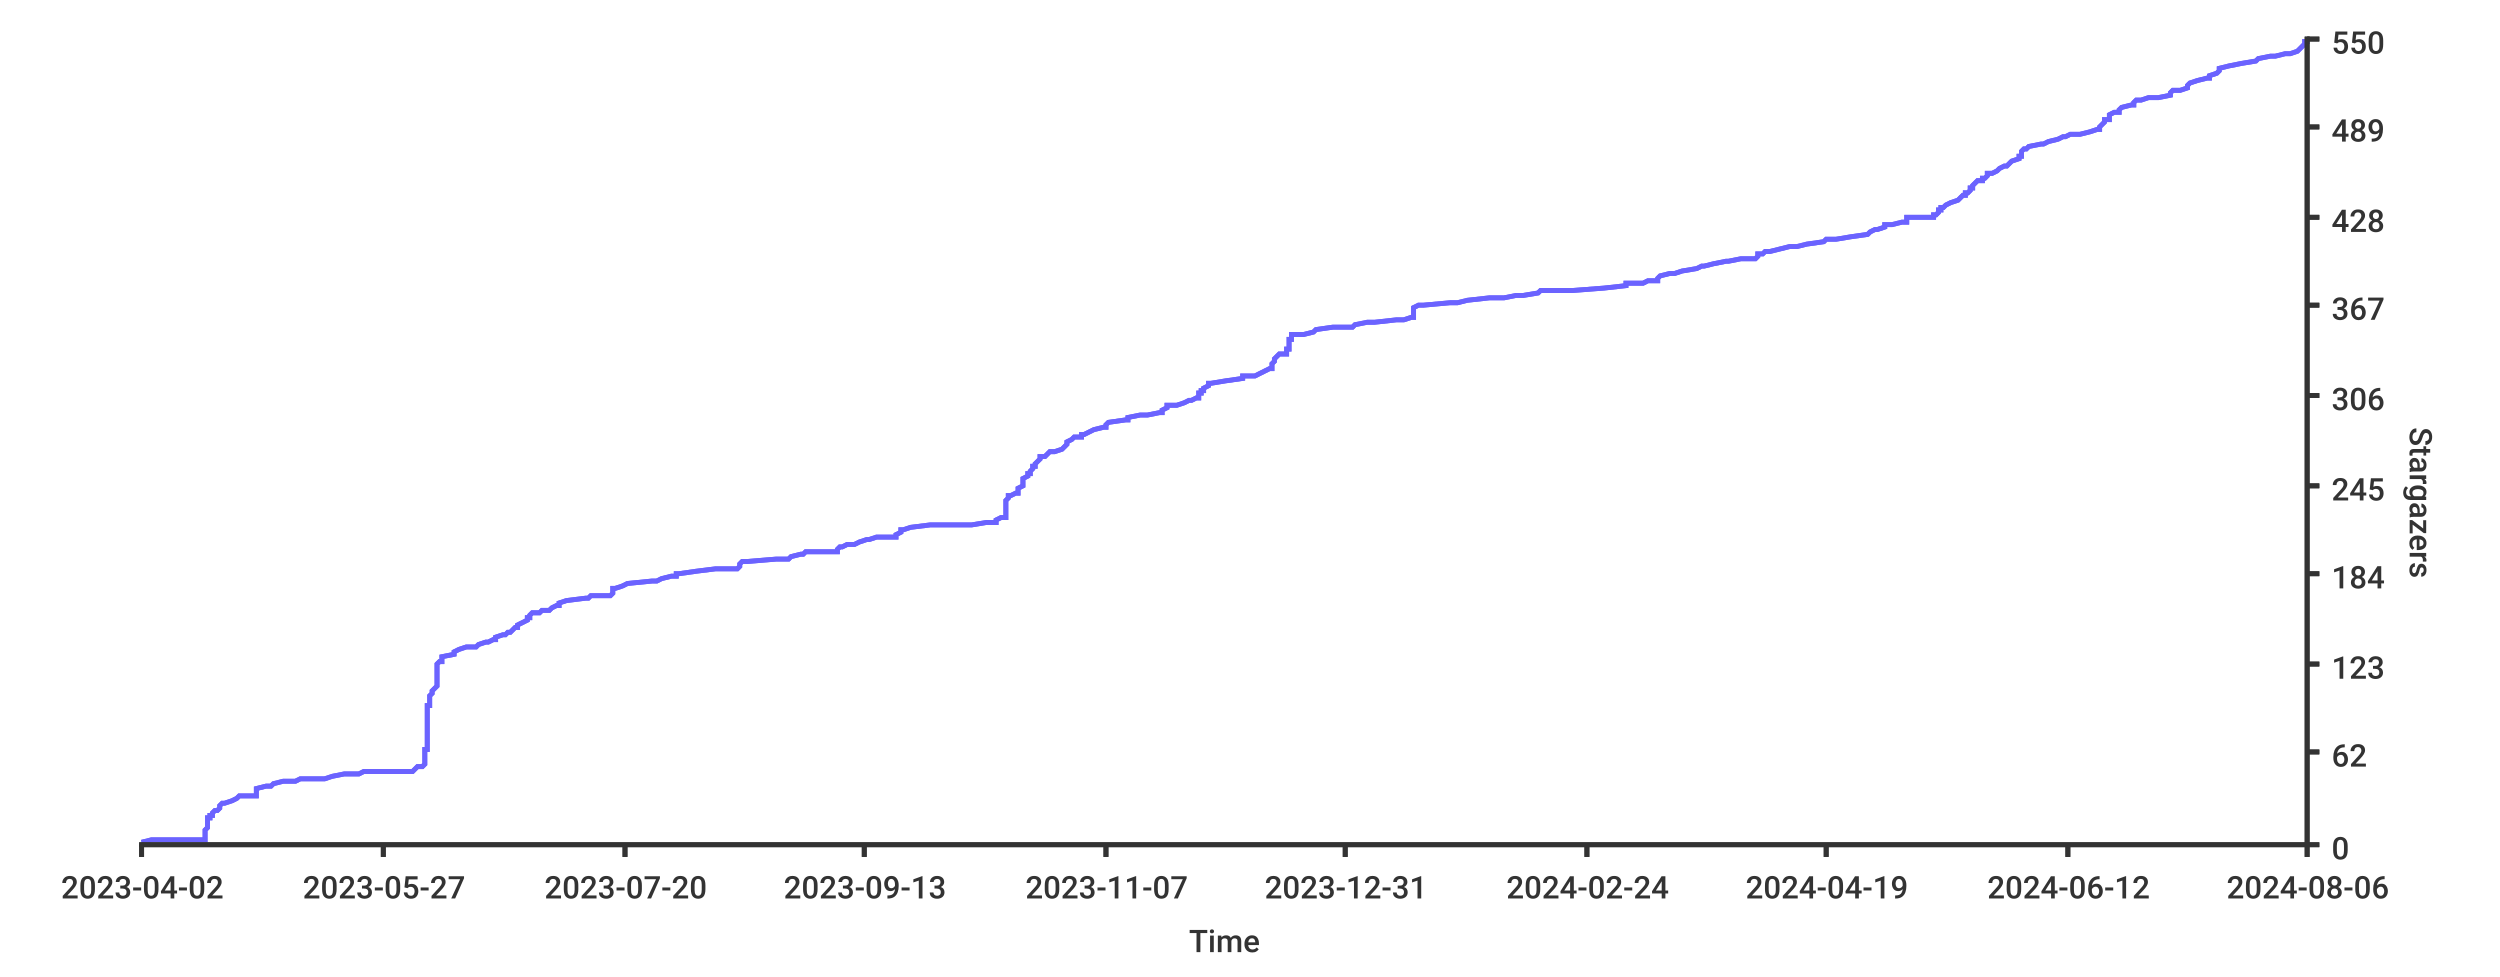
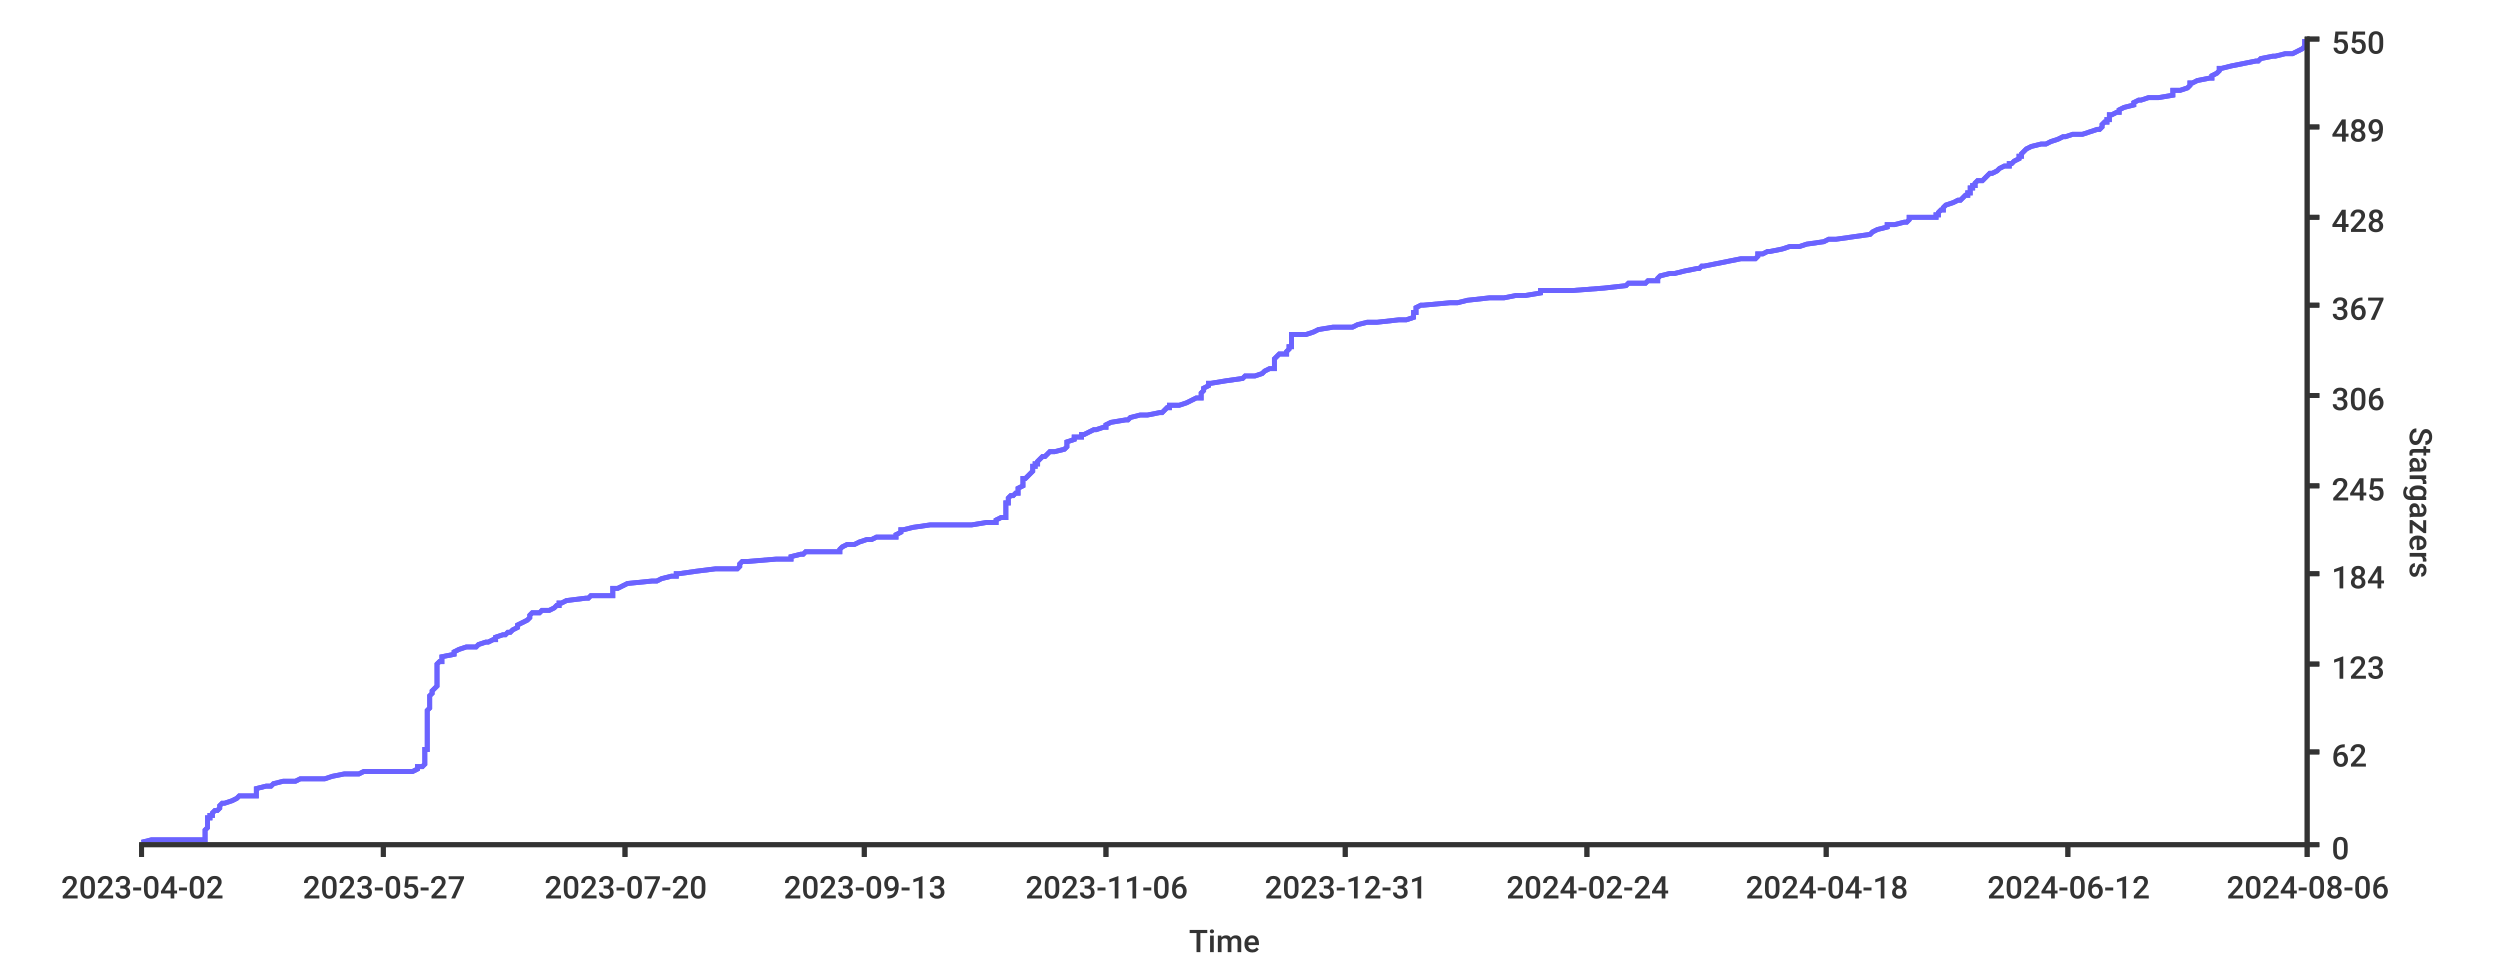
<svg xmlns="http://www.w3.org/2000/svg" width="1024px" height="400px">
  <style type="text/css">
path { fill: none; stroke: rgb(51,51,51); }
path.series { stroke: #6b63ff; }
rect.background { fill: rgb(255,255,255); stroke: none; }

text {
	stroke-width: 0;
	stroke: none;
	fill: rgba(51,51,51,1.0);
	font-size: 12.8px;
	font-family: 'Roboto Medium', sans-serif;
}
</style>
+   <rect height="400px" class="background" rx="8" x="0" y="0" width="1024px" />
  <rect x="0" y="0" width="1024px" height="400px" class="background" rx="8" />
-   <rect x="0" y="0" width="1024px" height="400px" class="background" rx="8" />
-   <path class="series" d="M 58 345 L 62 344 L 84 344 L 84 343 L 84 343 L 84 342 L 84 341 L 84 341 L 84 340 L 84 340 L 85 339 L 85 338 L 85 338 L 85 337 L 85 337 L 85 336 L 85 335 L 86 335 L 86 334 L 87 334 L 87 333 L 88 332 L 89 332 L 90 331 L 90 331 L 90 330 L 91 329 L 92 329 L 95 328 L 95 328 L 97 327 L 98 326 L 105 326 L 105 325 L 105 325 L 105 324 L 105 323 L 105 323 L 109 322 L 111 322 L 112 321 L 116 320 L 121 320 L 123 319 L 133 319 L 136 318 L 141 317 L 147 317 L 149 316 L 169 316 L 170 315 L 171 314 L 173 314 L 174 313 L 174 313 L 174 312 L 174 311 L 174 311 L 174 310 L 174 310 L 174 309 L 174 308 L 174 308 L 174 307 L 175 307 L 175 306 L 175 305 L 175 305 L 175 304 L 175 304 L 175 303 L 175 302 L 175 302 L 175 301 L 175 301 L 175 300 L 175 299 L 175 299 L 175 298 L 175 298 L 175 297 L 175 296 L 175 296 L 175 295 L 175 295 L 175 294 L 175 293 L 175 293 L 175 292 L 175 292 L 175 291 L 175 290 L 175 290 L 175 289 L 176 289 L 176 288 L 176 287 L 176 287 L 176 286 L 176 286 L 176 285 L 177 284 L 177 284 L 177 283 L 177 283 L 178 282 L 179 281 L 179 281 L 179 280 L 179 280 L 179 279 L 179 278 L 179 278 L 179 277 L 179 277 L 179 276 L 179 275 L 179 275 L 179 274 L 179 274 L 179 273 L 179 272 L 179 272 L 180 271 L 181 271 L 181 270 L 181 269 L 181 269 L 186 268 L 186 268 L 186 267 L 188 266 L 188 266 L 191 265 L 195 265 L 196 264 L 199 263 L 200 263 L 202 262 L 203 262 L 203 261 L 206 260 L 207 260 L 208 259 L 209 259 L 210 258 L 211 257 L 212 257 L 212 256 L 212 256 L 214 255 L 216 254 L 216 254 L 216 253 L 217 253 L 217 252 L 218 251 L 221 251 L 222 250 L 225 250 L 226 249 L 228 248 L 229 248 L 229 247 L 229 247 L 232 246 L 240 245 L 241 245 L 242 244 L 250 244 L 251 243 L 251 242 L 251 242 L 251 241 L 252 241 L 255 240 L 257 239 L 257 239 L 267 238 L 269 238 L 271 237 L 275 236 L 277 236 L 277 235 L 278 235 L 285 234 L 293 233 L 302 233 L 303 232 L 303 232 L 303 231 L 304 230 L 306 230 L 318 229 L 323 229 L 324 228 L 328 227 L 329 227 L 330 226 L 343 226 L 343 225 L 344 224 L 345 224 L 347 223 L 350 223 L 352 222 L 355 221 L 356 221 L 359 220 L 367 220 L 367 219 L 369 218 L 369 218 L 369 217 L 370 217 L 373 216 L 381 215 L 398 215 L 404 214 L 408 214 L 408 213 L 410 212 L 412 212 L 412 211 L 412 211 L 412 210 L 412 209 L 412 209 L 412 208 L 412 208 L 412 207 L 412 206 L 412 206 L 412 205 L 412 205 L 413 204 L 413 203 L 414 203 L 416 202 L 417 202 L 417 201 L 417 200 L 417 200 L 419 199 L 419 199 L 419 198 L 419 197 L 419 197 L 419 196 L 419 196 L 421 195 L 421 194 L 422 194 L 422 193 L 422 193 L 423 192 L 423 191 L 424 191 L 424 190 L 424 190 L 425 189 L 426 188 L 426 188 L 426 187 L 428 187 L 429 186 L 430 185 L 432 185 L 435 184 L 435 184 L 436 183 L 437 182 L 437 182 L 437 181 L 437 181 L 439 180 L 440 179 L 443 179 L 443 178 L 444 178 L 446 177 L 448 176 L 448 176 L 452 175 L 453 175 L 453 174 L 454 173 L 454 173 L 461 172 L 462 172 L 462 171 L 467 170 L 470 170 L 475 169 L 476 169 L 476 168 L 478 167 L 478 167 L 478 166 L 482 166 L 485 165 L 487 164 L 488 164 L 490 163 L 491 163 L 491 162 L 491 161 L 492 161 L 492 160 L 493 160 L 493 159 L 495 158 L 495 158 L 495 157 L 496 157 L 502 156 L 509 155 L 509 155 L 509 154 L 514 154 L 516 153 L 518 152 L 518 152 L 520 151 L 521 151 L 521 150 L 521 149 L 521 149 L 522 148 L 522 148 L 522 147 L 523 146 L 523 146 L 524 145 L 527 145 L 527 144 L 527 143 L 528 143 L 528 142 L 528 142 L 528 141 L 528 140 L 528 140 L 528 139 L 529 139 L 529 138 L 529 137 L 534 137 L 538 136 L 538 136 L 539 135 L 546 134 L 554 134 L 555 133 L 560 132 L 563 132 L 572 131 L 575 131 L 578 130 L 579 130 L 579 129 L 579 128 L 579 128 L 579 127 L 579 126 L 579 126 L 581 125 L 583 125 L 594 124 L 597 124 L 601 123 L 610 122 L 616 122 L 621 121 L 624 121 L 630 120 L 631 119 L 644 119 L 657 118 L 657 118 L 666 117 L 666 116 L 673 116 L 675 115 L 679 115 L 679 114 L 680 113 L 680 113 L 684 112 L 686 112 L 689 111 L 695 110 L 695 110 L 697 109 L 698 109 L 702 108 L 707 107 L 708 107 L 713 106 L 719 106 L 720 105 L 720 104 L 722 104 L 723 103 L 725 103 L 729 102 L 733 101 L 736 101 L 740 100 L 740 100 L 747 99 L 748 98 L 752 98 L 758 97 L 758 97 L 765 96 L 766 95 L 766 95 L 768 94 L 769 94 L 772 93 L 772 92 L 775 92 L 779 91 L 781 91 L 781 90 L 781 89 L 792 89 L 792 88 L 793 88 L 794 87 L 794 86 L 795 86 L 795 85 L 796 85 L 797 84 L 799 83 L 799 83 L 802 82 L 802 82 L 803 81 L 804 80 L 805 80 L 805 79 L 806 79 L 807 78 L 807 77 L 808 77 L 808 76 L 808 76 L 809 75 L 810 74 L 812 74 L 812 73 L 813 73 L 814 72 L 814 71 L 816 71 L 818 70 L 818 70 L 819 69 L 821 68 L 822 68 L 823 67 L 823 67 L 824 66 L 827 65 L 827 65 L 827 64 L 828 64 L 828 63 L 828 62 L 828 62 L 829 61 L 830 61 L 831 60 L 836 59 L 837 59 L 839 58 L 839 58 L 843 57 L 845 56 L 846 56 L 848 55 L 852 55 L 856 54 L 859 53 L 860 53 L 860 52 L 860 52 L 861 51 L 862 50 L 862 50 L 862 49 L 864 49 L 864 48 L 864 47 L 864 47 L 866 46 L 868 46 L 868 45 L 869 44 L 869 44 L 873 43 L 874 43 L 874 42 L 875 41 L 877 41 L 880 40 L 884 40 L 889 39 L 889 38 L 889 38 L 890 37 L 893 37 L 896 36 L 896 35 L 896 35 L 897 34 L 897 34 L 900 33 L 904 32 L 905 32 L 905 31 L 905 31 L 908 30 L 909 29 L 909 29 L 909 28 L 909 28 L 913 27 L 918 26 L 918 26 L 924 25 L 924 25 L 925 24 L 930 23 L 932 23 L 936 22 L 938 22 L 941 21 L 942 20 L 942 20 L 943 19 L 943 19 L 944 18 L 944 17 L 945 17 L 945 16 L 945 16" stroke-width="2" />
-   <path stroke-width="2" class="series" d="M 58 345 L 62 344 L 84 344 L 84 343 L 84 343 L 84 342 L 84 341 L 84 341 L 84 340 L 84 340 L 85 339 L 85 338 L 85 338 L 85 337 L 85 337 L 85 336 L 85 335 L 86 335 L 86 334 L 87 334 L 87 333 L 88 332 L 89 332 L 90 331 L 90 331 L 90 330 L 91 329 L 92 329 L 95 328 L 95 328 L 97 327 L 98 326 L 105 326 L 105 325 L 105 325 L 105 324 L 105 323 L 105 323 L 109 322 L 111 322 L 112 321 L 116 320 L 121 320 L 123 319 L 133 319 L 136 318 L 141 317 L 147 317 L 149 316 L 169 316 L 170 315 L 171 314 L 173 314 L 174 313 L 174 313 L 174 312 L 174 311 L 174 311 L 174 310 L 174 310 L 174 309 L 174 308 L 174 308 L 174 307 L 175 307 L 175 306 L 175 305 L 175 305 L 175 304 L 175 304 L 175 303 L 175 302 L 175 302 L 175 301 L 175 301 L 175 300 L 175 299 L 175 299 L 175 298 L 175 298 L 175 297 L 175 296 L 175 296 L 175 295 L 175 295 L 175 294 L 175 293 L 175 293 L 175 292 L 175 292 L 175 291 L 175 290 L 175 290 L 175 289 L 176 289 L 176 288 L 176 287 L 176 287 L 176 286 L 176 286 L 176 285 L 177 284 L 177 284 L 177 283 L 177 283 L 178 282 L 179 281 L 179 281 L 179 280 L 179 280 L 179 279 L 179 278 L 179 278 L 179 277 L 179 277 L 179 276 L 179 275 L 179 275 L 179 274 L 179 274 L 179 273 L 179 272 L 179 272 L 180 271 L 181 271 L 181 270 L 181 269 L 181 269 L 186 268 L 186 268 L 186 267 L 188 266 L 188 266 L 191 265 L 195 265 L 196 264 L 199 263 L 200 263 L 202 262 L 203 262 L 203 261 L 206 260 L 207 260 L 208 259 L 209 259 L 210 258 L 211 257 L 212 257 L 212 256 L 212 256 L 214 255 L 216 254 L 216 254 L 216 253 L 217 253 L 217 252 L 218 251 L 221 251 L 222 250 L 225 250 L 226 249 L 228 248 L 229 248 L 229 247 L 229 247 L 232 246 L 240 245 L 241 245 L 242 244 L 250 244 L 251 243 L 251 242 L 251 242 L 251 241 L 252 241 L 255 240 L 257 239 L 257 239 L 267 238 L 269 238 L 271 237 L 275 236 L 277 236 L 277 235 L 278 235 L 285 234 L 293 233 L 302 233 L 303 232 L 303 232 L 303 231 L 304 230 L 306 230 L 318 229 L 323 229 L 324 228 L 328 227 L 329 227 L 330 226 L 343 226 L 343 225 L 344 224 L 345 224 L 347 223 L 350 223 L 352 222 L 355 221 L 356 221 L 359 220 L 367 220 L 367 219 L 369 218 L 369 218 L 369 217 L 370 217 L 373 216 L 381 215 L 398 215 L 404 214 L 408 214 L 408 213 L 410 212 L 412 212 L 412 211 L 412 211 L 412 210 L 412 209 L 412 209 L 412 208 L 412 208 L 412 207 L 412 206 L 412 206 L 412 205 L 412 205 L 413 204 L 413 203 L 414 203 L 416 202 L 417 202 L 417 201 L 417 200 L 417 200 L 419 199 L 419 199 L 419 198 L 419 197 L 419 197 L 419 196 L 419 196 L 421 195 L 421 194 L 422 194 L 422 193 L 422 193 L 423 192 L 423 191 L 424 191 L 424 190 L 424 190 L 425 189 L 426 188 L 426 188 L 426 187 L 428 187 L 429 186 L 430 185 L 432 185 L 435 184 L 435 184 L 436 183 L 437 182 L 437 182 L 437 181 L 437 181 L 439 180 L 440 179 L 443 179 L 443 178 L 444 178 L 446 177 L 448 176 L 448 176 L 452 175 L 453 175 L 453 174 L 454 173 L 454 173 L 461 172 L 462 172 L 462 171 L 467 170 L 470 170 L 475 169 L 476 169 L 476 168 L 478 167 L 478 167 L 478 166 L 482 166 L 485 165 L 487 164 L 488 164 L 490 163 L 491 163 L 491 162 L 491 161 L 492 161 L 492 160 L 493 160 L 493 159 L 495 158 L 495 158 L 495 157 L 496 157 L 502 156 L 509 155 L 509 155 L 509 154 L 514 154 L 516 153 L 518 152 L 518 152 L 520 151 L 521 151 L 521 150 L 521 149 L 521 149 L 522 148 L 522 148 L 522 147 L 523 146 L 523 146 L 524 145 L 527 145 L 527 144 L 527 143 L 528 143 L 528 142 L 528 142 L 528 141 L 528 140 L 528 140 L 528 139 L 529 139 L 529 138 L 529 137 L 534 137 L 538 136 L 538 136 L 539 135 L 546 134 L 554 134 L 555 133 L 560 132 L 563 132 L 572 131 L 575 131 L 578 130 L 579 130 L 579 129 L 579 128 L 579 128 L 579 127 L 579 126 L 579 126 L 581 125 L 583 125 L 594 124 L 597 124 L 601 123 L 610 122 L 616 122 L 621 121 L 624 121 L 630 120 L 631 119 L 644 119 L 657 118 L 657 118 L 666 117 L 666 116 L 673 116 L 675 115 L 679 115 L 679 114 L 680 113 L 680 113 L 684 112 L 686 112 L 689 111 L 695 110 L 695 110 L 697 109 L 698 109 L 702 108 L 707 107 L 708 107 L 713 106 L 719 106 L 720 105 L 720 104 L 722 104 L 723 103 L 725 103 L 729 102 L 733 101 L 736 101 L 740 100 L 740 100 L 747 99 L 748 98 L 752 98 L 758 97 L 758 97 L 765 96 L 766 95 L 766 95 L 768 94 L 769 94 L 772 93 L 772 92 L 775 92 L 779 91 L 781 91 L 781 90 L 781 89 L 792 89 L 792 88 L 793 88 L 794 87 L 794 86 L 795 86 L 795 85 L 796 85 L 797 84 L 799 83 L 799 83 L 802 82 L 802 82 L 803 81 L 804 80 L 805 80 L 805 79 L 806 79 L 807 78 L 807 77 L 808 77 L 808 76 L 808 76 L 809 75 L 810 74 L 812 74 L 812 73 L 813 73 L 814 72 L 814 71 L 816 71 L 818 70 L 818 70 L 819 69 L 821 68 L 822 68 L 823 67 L 823 67 L 824 66 L 827 65 L 827 65 L 827 64 L 828 64 L 828 63 L 828 62 L 828 62 L 829 61 L 830 61 L 831 60 L 836 59 L 837 59 L 839 58 L 839 58 L 843 57 L 845 56 L 846 56 L 848 55 L 852 55 L 856 54 L 859 53 L 860 53 L 860 52 L 860 52 L 861 51 L 862 50 L 862 50 L 862 49 L 864 49 L 864 48 L 864 47 L 864 47 L 866 46 L 868 46 L 868 45 L 869 44 L 869 44 L 873 43 L 874 43 L 874 42 L 875 41 L 877 41 L 880 40 L 884 40 L 889 39 L 889 38 L 889 38 L 890 37 L 893 37 L 896 36 L 896 35 L 896 35 L 897 34 L 897 34 L 900 33 L 904 32 L 905 32 L 905 31 L 905 31 L 908 30 L 909 29 L 909 29 L 909 28 L 909 28 L 913 27 L 918 26 L 918 26 L 924 25 L 924 25 L 925 24 L 930 23 L 932 23 L 936 22 L 938 22 L 941 21 L 942 20 L 942 20 L 943 19 L 943 19 L 944 18 L 944 17 L 945 17 L 945 16 L 945 16" />
+   <path stroke-width="2" class="series" d="M 58 345 L 62 344 L 84 344 L 84 343 L 84 343 L 84 342 L 84 341 L 84 341 L 84 340 L 84 340 L 85 339 L 85 338 L 85 338 L 85 337 L 85 337 L 85 336 L 85 335 L 86 335 L 86 334 L 87 334 L 87 333 L 88 332 L 89 332 L 90 331 L 90 331 L 90 330 L 91 329 L 92 329 L 95 328 L 95 328 L 97 327 L 98 326 L 105 326 L 105 325 L 105 325 L 105 324 L 105 323 L 105 323 L 109 322 L 111 322 L 112 321 L 116 320 L 121 320 L 123 319 L 133 319 L 136 318 L 141 317 L 147 317 L 149 316 L 169 316 L 171 315 L 171 314 L 173 314 L 174 313 L 174 313 L 174 312 L 174 311 L 174 311 L 174 310 L 174 310 L 174 309 L 174 308 L 174 308 L 174 307 L 175 307 L 175 306 L 175 305 L 175 305 L 175 304 L 175 304 L 175 303 L 175 302 L 175 302 L 175 301 L 175 301 L 175 300 L 175 299 L 175 299 L 175 298 L 175 298 L 175 297 L 175 296 L 175 296 L 175 295 L 175 295 L 175 294 L 175 293 L 175 293 L 175 292 L 175 292 L 175 291 L 176 290 L 176 290 L 176 289 L 176 289 L 176 288 L 176 287 L 176 287 L 176 286 L 176 286 L 176 285 L 177 284 L 177 284 L 177 283 L 177 283 L 178 282 L 179 281 L 179 281 L 179 280 L 179 280 L 179 279 L 179 278 L 179 278 L 179 277 L 179 277 L 179 276 L 179 275 L 179 275 L 179 274 L 179 274 L 179 273 L 179 272 L 179 272 L 180 271 L 181 271 L 181 270 L 181 269 L 181 269 L 186 268 L 186 268 L 186 267 L 188 266 L 188 266 L 191 265 L 195 265 L 196 264 L 199 263 L 200 263 L 202 262 L 203 262 L 203 261 L 206 260 L 207 260 L 208 259 L 209 259 L 210 258 L 212 257 L 212 257 L 212 256 L 212 256 L 214 255 L 216 254 L 216 254 L 217 253 L 217 253 L 217 252 L 218 251 L 221 251 L 222 250 L 225 250 L 227 249 L 228 248 L 229 248 L 229 247 L 230 247 L 232 246 L 240 245 L 241 245 L 242 244 L 251 244 L 251 243 L 251 242 L 251 242 L 251 241 L 253 241 L 255 240 L 257 239 L 257 239 L 267 238 L 269 238 L 271 237 L 275 236 L 277 236 L 277 235 L 278 235 L 285 234 L 293 233 L 302 233 L 303 232 L 303 232 L 303 231 L 304 230 L 306 230 L 318 229 L 324 229 L 324 228 L 328 227 L 329 227 L 330 226 L 344 226 L 344 225 L 345 224 L 345 224 L 347 223 L 350 223 L 352 222 L 355 221 L 357 221 L 359 220 L 367 220 L 367 219 L 369 218 L 369 218 L 369 217 L 370 217 L 374 216 L 381 215 L 398 215 L 404 214 L 408 214 L 408 213 L 410 212 L 412 212 L 412 211 L 412 211 L 412 210 L 412 209 L 412 209 L 412 208 L 412 208 L 412 207 L 412 206 L 413 206 L 413 205 L 413 205 L 413 204 L 414 203 L 415 203 L 416 202 L 417 202 L 417 201 L 417 200 L 417 200 L 419 199 L 419 199 L 419 198 L 419 197 L 419 197 L 419 196 L 420 196 L 421 195 L 422 194 L 422 194 L 423 193 L 423 193 L 423 192 L 423 191 L 424 191 L 424 190 L 425 190 L 425 189 L 426 188 L 426 188 L 427 187 L 428 187 L 429 186 L 430 185 L 432 185 L 436 184 L 436 184 L 437 183 L 437 182 L 437 182 L 437 181 L 437 181 L 440 180 L 440 179 L 443 179 L 443 178 L 444 178 L 446 177 L 448 176 L 449 176 L 452 175 L 453 175 L 453 174 L 455 173 L 455 173 L 461 172 L 462 172 L 463 171 L 467 170 L 470 170 L 475 169 L 476 169 L 477 168 L 478 167 L 479 167 L 479 166 L 483 166 L 486 165 L 488 164 L 488 164 L 490 163 L 492 163 L 492 162 L 492 161 L 492 161 L 493 160 L 493 160 L 493 159 L 495 158 L 495 158 L 495 157 L 496 157 L 502 156 L 509 155 L 509 155 L 510 154 L 514 154 L 517 153 L 518 152 L 518 152 L 520 151 L 522 151 L 522 150 L 522 149 L 522 149 L 522 148 L 522 148 L 522 147 L 523 146 L 523 146 L 524 145 L 527 145 L 527 144 L 528 143 L 528 143 L 528 142 L 529 142 L 529 141 L 529 140 L 529 140 L 529 139 L 529 139 L 529 138 L 529 137 L 535 137 L 538 136 L 538 136 L 540 135 L 546 134 L 554 134 L 556 133 L 560 132 L 564 132 L 573 131 L 576 131 L 579 130 L 579 130 L 579 129 L 579 128 L 580 128 L 580 127 L 580 126 L 580 126 L 582 125 L 583 125 L 594 124 L 597 124 L 601 123 L 610 122 L 616 122 L 621 121 L 625 121 L 631 120 L 631 119 L 644 119 L 657 118 L 657 118 L 666 117 L 667 116 L 674 116 L 675 115 L 679 115 L 679 114 L 680 113 L 680 113 L 684 112 L 686 112 L 690 111 L 695 110 L 696 110 L 697 109 L 698 109 L 703 108 L 708 107 L 708 107 L 713 106 L 719 106 L 720 105 L 720 104 L 722 104 L 724 103 L 725 103 L 730 102 L 733 101 L 737 101 L 740 100 L 740 100 L 747 99 L 749 98 L 752 98 L 759 97 L 759 97 L 766 96 L 767 95 L 767 95 L 769 94 L 769 94 L 773 93 L 773 92 L 776 92 L 780 91 L 781 91 L 782 90 L 782 89 L 793 89 L 793 88 L 794 88 L 794 87 L 795 86 L 796 86 L 796 85 L 796 85 L 797 84 L 800 83 L 800 83 L 802 82 L 803 82 L 804 81 L 805 80 L 806 80 L 806 79 L 807 79 L 807 78 L 807 77 L 808 77 L 808 76 L 809 76 L 809 75 L 810 74 L 812 74 L 813 73 L 813 73 L 814 72 L 815 71 L 816 71 L 818 70 L 818 70 L 819 69 L 821 68 L 823 68 L 823 67 L 824 67 L 825 66 L 827 65 L 827 65 L 827 64 L 828 64 L 828 63 L 829 62 L 829 62 L 830 61 L 830 61 L 832 60 L 836 59 L 838 59 L 840 58 L 840 58 L 843 57 L 845 56 L 846 56 L 849 55 L 853 55 L 856 54 L 859 53 L 860 53 L 861 52 L 861 52 L 861 51 L 862 50 L 863 50 L 863 49 L 864 49 L 864 48 L 864 47 L 865 47 L 867 46 L 868 46 L 868 45 L 870 44 L 870 44 L 874 43 L 874 43 L 874 42 L 876 41 L 877 41 L 880 40 L 884 40 L 890 39 L 890 38 L 890 38 L 890 37 L 893 37 L 896 36 L 897 35 L 897 35 L 897 34 L 898 34 L 900 33 L 905 32 L 906 32 L 906 31 L 906 31 L 908 30 L 909 29 L 909 29 L 909 28 L 910 28 L 914 27 L 919 26 L 919 26 L 924 25 L 925 25 L 926 24 L 931 23 L 932 23 L 936 22 L 939 22 L 941 21 L 943 20 L 943 20 L 944 19 L 944 19 L 944 18 L 944 17 L 945 17" />
+   <path class="series" d="M 58 345 L 62 344 L 84 344 L 84 343 L 84 343 L 84 342 L 84 341 L 84 341 L 84 340 L 84 340 L 85 339 L 85 338 L 85 338 L 85 337 L 85 337 L 85 336 L 85 335 L 86 335 L 86 334 L 87 334 L 87 333 L 88 332 L 89 332 L 90 331 L 90 331 L 90 330 L 91 329 L 92 329 L 95 328 L 95 328 L 97 327 L 98 326 L 105 326 L 105 325 L 105 325 L 105 324 L 105 323 L 105 323 L 109 322 L 111 322 L 112 321 L 116 320 L 121 320 L 123 319 L 133 319 L 136 318 L 141 317 L 147 317 L 149 316 L 169 316 L 171 315 L 171 314 L 173 314 L 174 313 L 174 313 L 174 312 L 174 311 L 174 311 L 174 310 L 174 310 L 174 309 L 174 308 L 174 308 L 174 307 L 175 307 L 175 306 L 175 305 L 175 305 L 175 304 L 175 304 L 175 303 L 175 302 L 175 302 L 175 301 L 175 301 L 175 300 L 175 299 L 175 299 L 175 298 L 175 298 L 175 297 L 175 296 L 175 296 L 175 295 L 175 295 L 175 294 L 175 293 L 175 293 L 175 292 L 175 292 L 175 291 L 176 290 L 176 290 L 176 289 L 176 289 L 176 288 L 176 287 L 176 287 L 176 286 L 176 286 L 176 285 L 177 284 L 177 284 L 177 283 L 177 283 L 178 282 L 179 281 L 179 281 L 179 280 L 179 280 L 179 279 L 179 278 L 179 278 L 179 277 L 179 277 L 179 276 L 179 275 L 179 275 L 179 274 L 179 274 L 179 273 L 179 272 L 179 272 L 180 271 L 181 271 L 181 270 L 181 269 L 181 269 L 186 268 L 186 268 L 186 267 L 188 266 L 188 266 L 191 265 L 195 265 L 196 264 L 199 263 L 200 263 L 202 262 L 203 262 L 203 261 L 206 260 L 207 260 L 208 259 L 209 259 L 210 258 L 212 257 L 212 257 L 212 256 L 212 256 L 214 255 L 216 254 L 216 254 L 217 253 L 217 253 L 217 252 L 218 251 L 221 251 L 222 250 L 225 250 L 227 249 L 228 248 L 229 248 L 229 247 L 230 247 L 232 246 L 240 245 L 241 245 L 242 244 L 251 244 L 251 243 L 251 242 L 251 242 L 251 241 L 253 241 L 255 240 L 257 239 L 257 239 L 267 238 L 269 238 L 271 237 L 275 236 L 277 236 L 277 235 L 278 235 L 285 234 L 293 233 L 302 233 L 303 232 L 303 232 L 303 231 L 304 230 L 306 230 L 318 229 L 324 229 L 324 228 L 328 227 L 329 227 L 330 226 L 344 226 L 344 225 L 345 224 L 345 224 L 347 223 L 350 223 L 352 222 L 355 221 L 357 221 L 359 220 L 367 220 L 367 219 L 369 218 L 369 218 L 369 217 L 370 217 L 374 216 L 381 215 L 398 215 L 404 214 L 408 214 L 408 213 L 410 212 L 412 212 L 412 211 L 412 211 L 412 210 L 412 209 L 412 209 L 412 208 L 412 208 L 412 207 L 412 206 L 413 206 L 413 205 L 413 205 L 413 204 L 414 203 L 415 203 L 416 202 L 417 202 L 417 201 L 417 200 L 417 200 L 419 199 L 419 199 L 419 198 L 419 197 L 419 197 L 419 196 L 420 196 L 421 195 L 422 194 L 422 194 L 423 193 L 423 193 L 423 192 L 423 191 L 424 191 L 424 190 L 425 190 L 425 189 L 426 188 L 426 188 L 427 187 L 428 187 L 429 186 L 430 185 L 432 185 L 436 184 L 436 184 L 437 183 L 437 182 L 437 182 L 437 181 L 437 181 L 440 180 L 440 179 L 443 179 L 443 178 L 444 178 L 446 177 L 448 176 L 449 176 L 452 175 L 453 175 L 453 174 L 455 173 L 455 173 L 461 172 L 462 172 L 463 171 L 467 170 L 470 170 L 475 169 L 476 169 L 477 168 L 478 167 L 479 167 L 479 166 L 483 166 L 486 165 L 488 164 L 488 164 L 490 163 L 492 163 L 492 162 L 492 161 L 492 161 L 493 160 L 493 160 L 493 159 L 495 158 L 495 158 L 495 157 L 496 157 L 502 156 L 509 155 L 509 155 L 510 154 L 514 154 L 517 153 L 518 152 L 518 152 L 520 151 L 522 151 L 522 150 L 522 149 L 522 149 L 522 148 L 522 148 L 522 147 L 523 146 L 523 146 L 524 145 L 527 145 L 527 144 L 528 143 L 528 143 L 528 142 L 529 142 L 529 141 L 529 140 L 529 140 L 529 139 L 529 139 L 529 138 L 529 137 L 535 137 L 538 136 L 538 136 L 540 135 L 546 134 L 554 134 L 556 133 L 560 132 L 564 132 L 573 131 L 576 131 L 579 130 L 579 130 L 579 129 L 579 128 L 580 128 L 580 127 L 580 126 L 580 126 L 582 125 L 583 125 L 594 124 L 597 124 L 601 123 L 610 122 L 616 122 L 621 121 L 625 121 L 631 120 L 631 119 L 644 119 L 657 118 L 657 118 L 666 117 L 667 116 L 674 116 L 675 115 L 679 115 L 679 114 L 680 113 L 680 113 L 684 112 L 686 112 L 690 111 L 695 110 L 696 110 L 697 109 L 698 109 L 703 108 L 708 107 L 708 107 L 713 106 L 719 106 L 720 105 L 720 104 L 722 104 L 724 103 L 725 103 L 730 102 L 733 101 L 737 101 L 740 100 L 740 100 L 747 99 L 749 98 L 752 98 L 759 97 L 759 97 L 766 96 L 767 95 L 767 95 L 769 94 L 769 94 L 773 93 L 773 92 L 776 92 L 780 91 L 781 91 L 782 90 L 782 89 L 793 89 L 793 88 L 794 88 L 794 87 L 795 86 L 796 86 L 796 85 L 796 85 L 797 84 L 800 83 L 800 83 L 802 82 L 803 82 L 804 81 L 805 80 L 806 80 L 806 79 L 807 79 L 807 78 L 807 77 L 808 77 L 808 76 L 809 76 L 809 75 L 810 74 L 812 74 L 813 73 L 813 73 L 814 72 L 815 71 L 816 71 L 818 70 L 818 70 L 819 69 L 821 68 L 823 68 L 823 67 L 824 67 L 825 66 L 827 65 L 827 65 L 827 64 L 828 64 L 828 63 L 829 62 L 829 62 L 830 61 L 830 61 L 832 60 L 836 59 L 838 59 L 840 58 L 840 58 L 843 57 L 845 56 L 846 56 L 849 55 L 853 55 L 856 54 L 859 53 L 860 53 L 861 52 L 861 52 L 861 51 L 862 50 L 863 50 L 863 49 L 864 49 L 864 48 L 864 47 L 865 47 L 867 46 L 868 46 L 868 45 L 870 44 L 870 44 L 874 43 L 874 43 L 874 42 L 876 41 L 877 41 L 880 40 L 884 40 L 890 39 L 890 38 L 890 38 L 890 37 L 893 37 L 896 36 L 897 35 L 897 35 L 897 34 L 898 34 L 900 33 L 905 32 L 906 32 L 906 31 L 906 31 L 908 30 L 909 29 L 909 29 L 909 28 L 910 28 L 914 27 L 919 26 L 919 26 L 924 25 L 925 25 L 926 24 L 931 23 L 932 23 L 936 22 L 939 22 L 941 21 L 943 20 L 943 20 L 944 19 L 944 19 L 944 18 L 944 17 L 945 17" stroke-width="2" />
  <path stroke-width="2" d="M 945 346 L 945 15" />
  <path stroke-width="2" d="M 945 346 L 945 15" />
  <path stroke-width="2" d="M 945 346 L 950 346" />
  <path stroke-width="2" d="M 945 346 L 950 346" />
  <text x="955" y="352">0</text>
  <path stroke-width="2" d="M 945 308 L 950 308" />
  <path stroke-width="2" d="M 945 308 L 950 308" />
-   <text y="314" x="955">62</text>
+   <text x="955" y="314">62</text>
  <path stroke-width="2" d="M 945 272 L 950 272" />
-   <path stroke-width="2" d="M 945 272 L 950 272" />
+   <path d="M 945 272 L 950 272" stroke-width="2" />
  <text x="955" y="278">123</text>
  <path stroke-width="2" d="M 945 235 L 950 235" />
  <path stroke-width="2" d="M 945 235 L 950 235" />
  <text x="955" y="241">184</text>
-   <path d="M 945 199 L 950 199" stroke-width="2" />
  <path stroke-width="2" d="M 945 199 L 950 199" />
-   <text x="955" y="205">245</text>
+   <path stroke-width="2" d="M 945 199 L 950 199" />
+   <text y="205" x="955">245</text>
  <path stroke-width="2" d="M 945 162 L 950 162" />
  <path stroke-width="2" d="M 945 162 L 950 162" />
  <text x="955" y="168">306</text>
  <path stroke-width="2" d="M 945 125 L 950 125" />
  <path stroke-width="2" d="M 945 125 L 950 125" />
  <text x="955" y="131">367</text>
  <path stroke-width="2" d="M 945 89 L 950 89" />
  <path stroke-width="2" d="M 945 89 L 950 89" />
  <text y="95" x="955">428</text>
  <path stroke-width="2" d="M 945 52 L 950 52" />
-   <path stroke-width="2" d="M 945 52 L 950 52" />
+   <path d="M 945 52 L 950 52" stroke-width="2" />
  <text x="955" y="58">489</text>
  <path stroke-width="2" d="M 945 16 L 950 16" />
-   <path d="M 945 16 L 950 16" stroke-width="2" />
+   <path stroke-width="2" d="M 945 16 L 950 16" />
  <text x="955" y="22">550</text>
  <text x="987" y="175" transform="rotate(90.00,987,175)">Stargazers</text>
  <path stroke-width="2" d="M 57 346 L 945 346" />
  <path stroke-width="2" d="M 57 346 L 945 346" />
  <path stroke-width="2" d="M 58 346 L 58 351" />
  <path stroke-width="2" d="M 58 346 L 58 351" />
  <text x="25" y="368">2023-04-02</text>
  <path stroke-width="2" d="M 157 346 L 157 351" />
  <path stroke-width="2" d="M 157 346 L 157 351" />
  <text x="124" y="368">2023-05-27</text>
  <path stroke-width="2" d="M 256 346 L 256 351" />
  <path stroke-width="2" d="M 256 346 L 256 351" />
  <text x="223" y="368">2023-07-20</text>
  <path stroke-width="2" d="M 354 346 L 354 351" />
  <path stroke-width="2" d="M 354 346 L 354 351" />
  <text x="321" y="368">2023-09-13</text>
-   <path d="M 453 346 L 453 351" stroke-width="2" />
  <path stroke-width="2" d="M 453 346 L 453 351" />
-   <text y="368" x="420">2023-11-07</text>
+   <path stroke-width="2" d="M 453 346 L 453 351" />
+   <text x="420" y="368">2023-11-06</text>
  <path stroke-width="2" d="M 551 346 L 551 351" />
-   <path stroke-width="2" d="M 551 346 L 551 351" />
+   <path d="M 551 346 L 551 351" stroke-width="2" />
  <text x="518" y="368">2023-12-31</text>
-   <path stroke-width="2" d="M 650 346 L 650 351" />
-   <path stroke-width="2" d="M 650 346 L 650 351" />
+   <path d="M 650 346 L 650 351" stroke-width="2" />
+   <path d="M 650 346 L 650 351" stroke-width="2" />
  <text x="617" y="368">2024-02-24</text>
-   <path d="M 748 346 L 748 351" stroke-width="2" />
  <path stroke-width="2" d="M 748 346 L 748 351" />
-   <text x="715" y="368">2024-04-19</text>
-   <path stroke-width="2" d="M 847 346 L 847 351" />
+   <path stroke-width="2" d="M 748 346 L 748 351" />
+   <text x="715" y="368">2024-04-18</text>
+   <path d="M 847 346 L 847 351" stroke-width="2" />
  <path stroke-width="2" d="M 847 346 L 847 351" />
  <text x="814" y="368">2024-06-12</text>
  <path d="M 945 346 L 945 351" stroke-width="2" />
  <path stroke-width="2" d="M 945 346 L 945 351" />
  <text x="912" y="368">2024-08-06</text>
  <text x="487" y="390">Time</text>
</svg>
